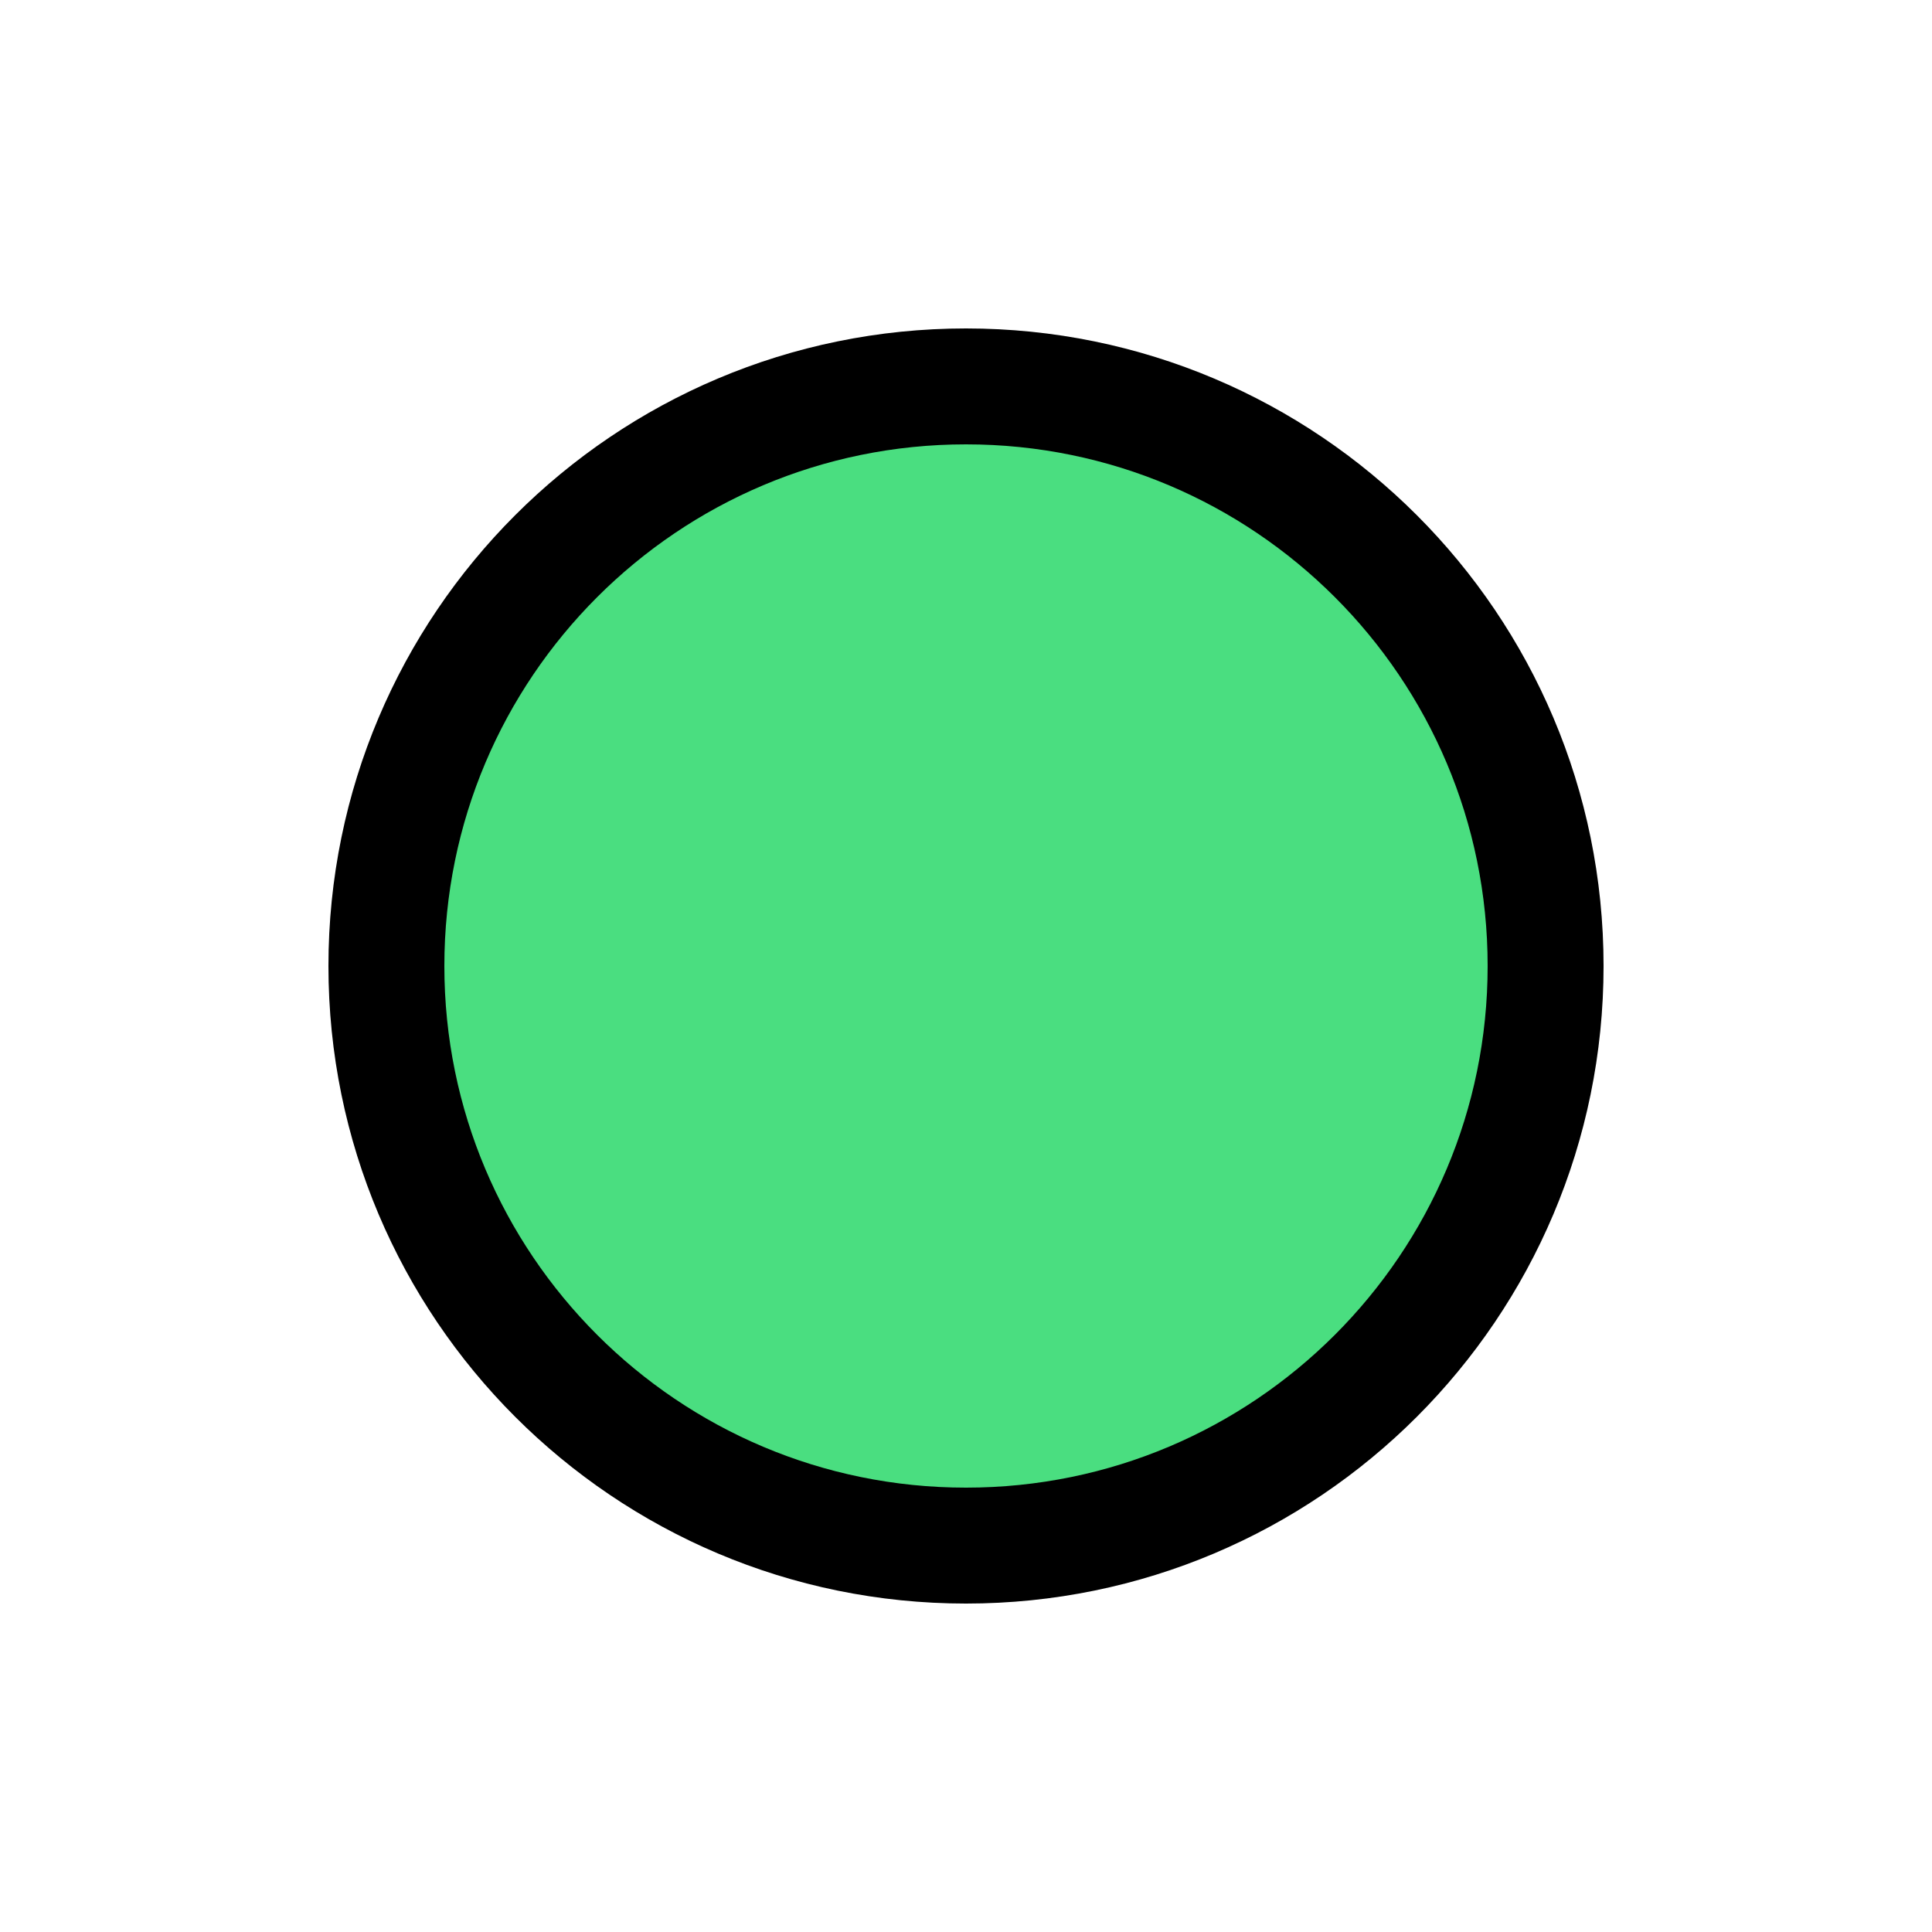
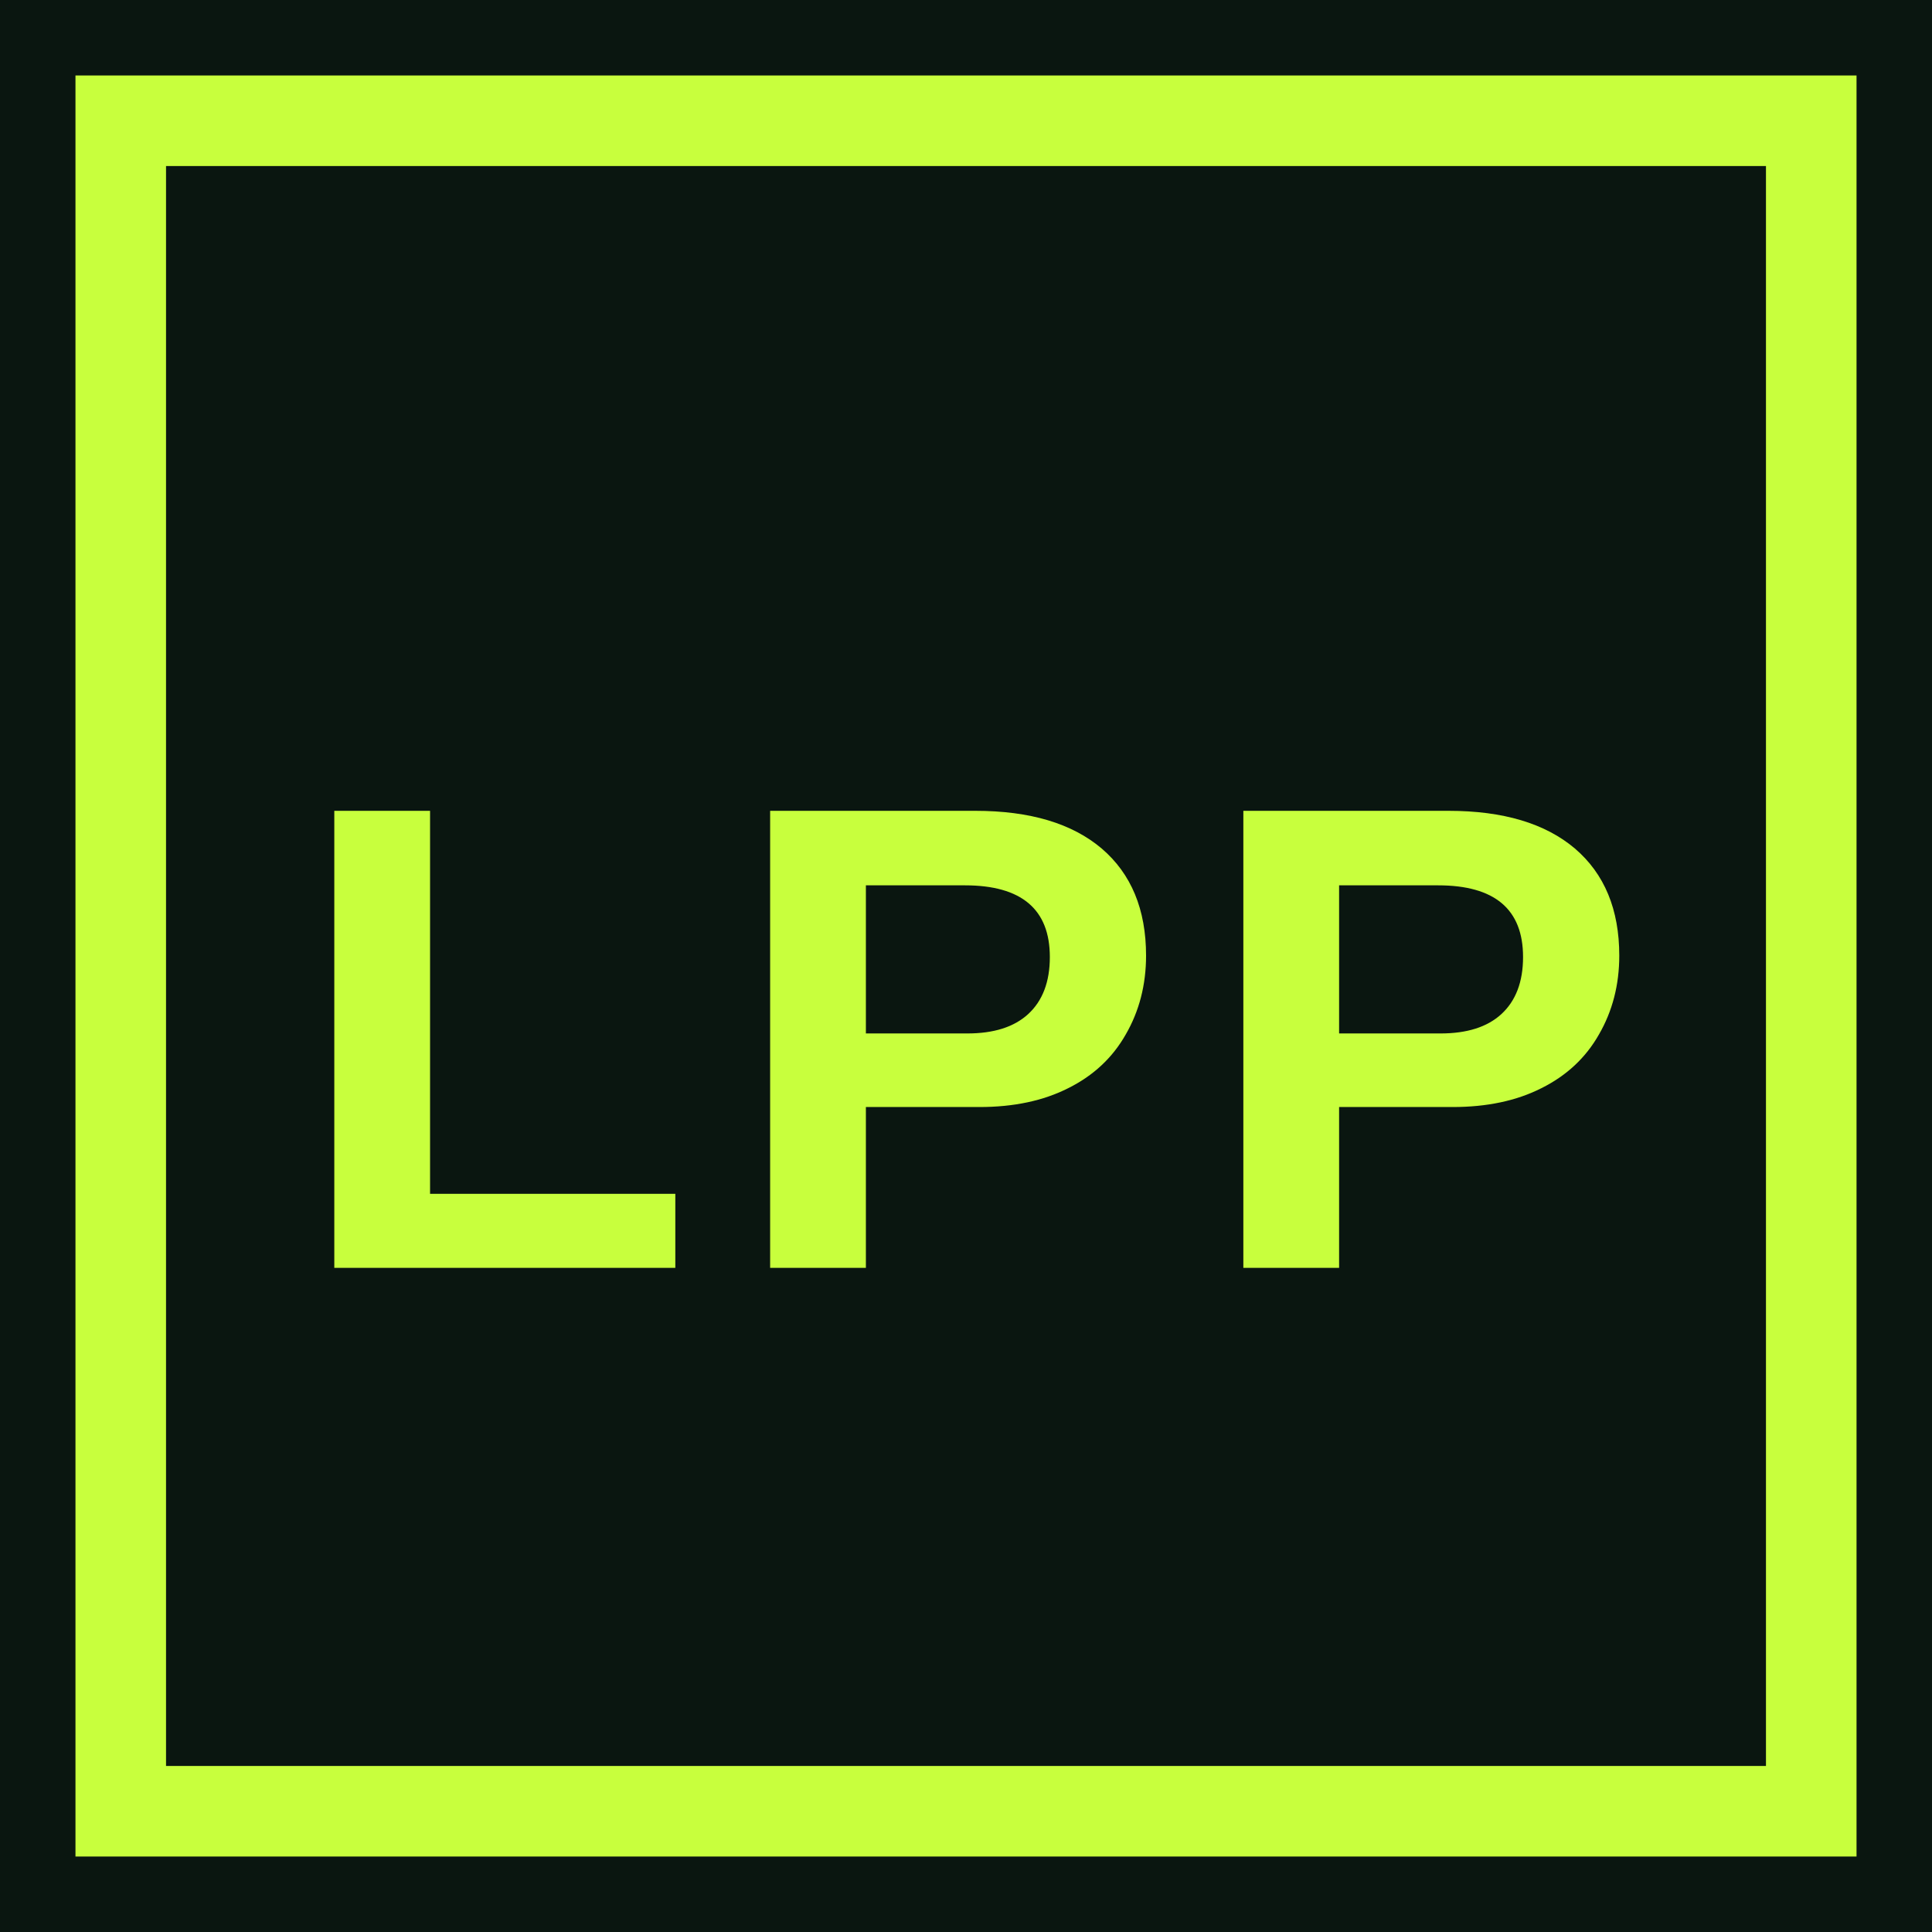
- <svg xmlns="http://www.w3.org/2000/svg" width="100" height="100">
-   <circle cx="50" cy="50" r="30" stroke="black" stroke-width="6" fill="#4ade80" />
+ <svg xmlns="http://www.w3.org/2000/svg" viewBox="0 0 64 64" role="img" aria-label="Last Player Picked">
+   <rect width="64" height="64" fill="#0a1610" />
+   <rect x="4" y="4" width="56" height="56" fill="none" stroke="#c8ff3d" stroke-width="3" />
+   <text x="32" y="42" text-anchor="middle" font-family="Arial Narrow, Arial, sans-serif" font-size="22" font-weight="700" fill="#c8ff3d" letter-spacing="1">LPP</text>
</svg>
